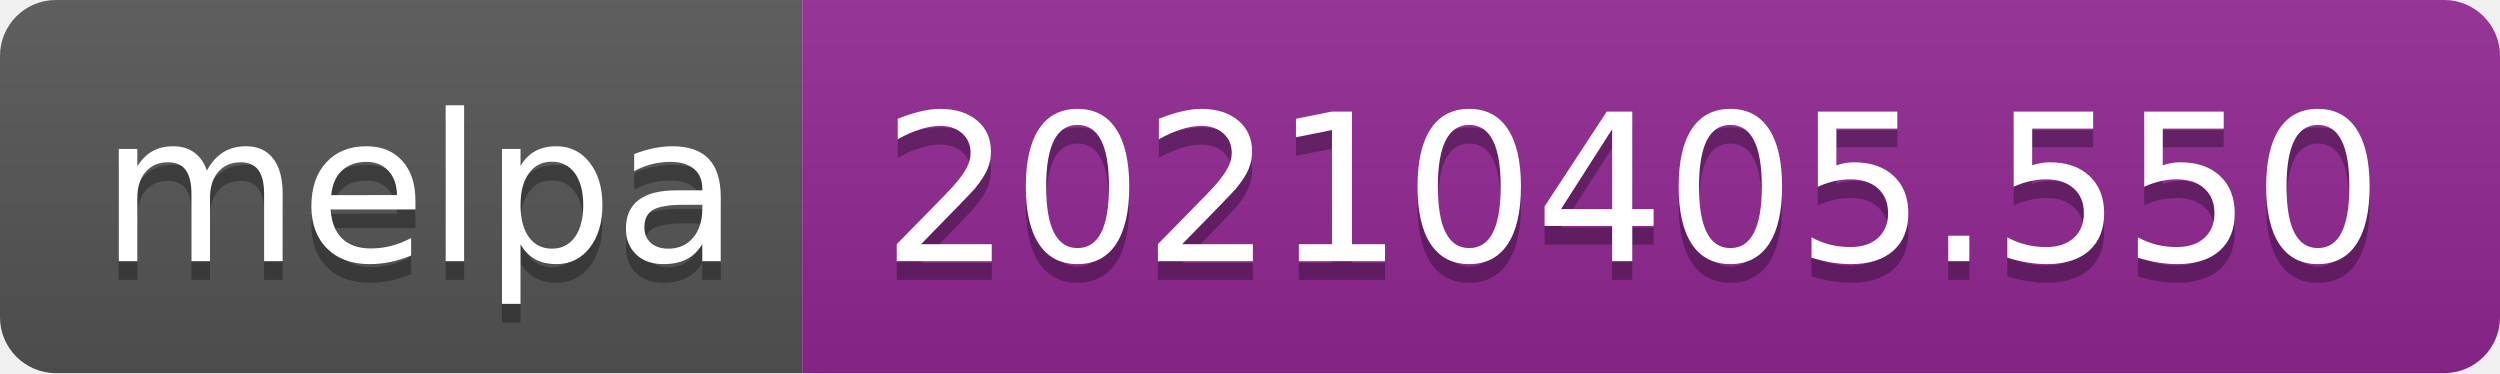
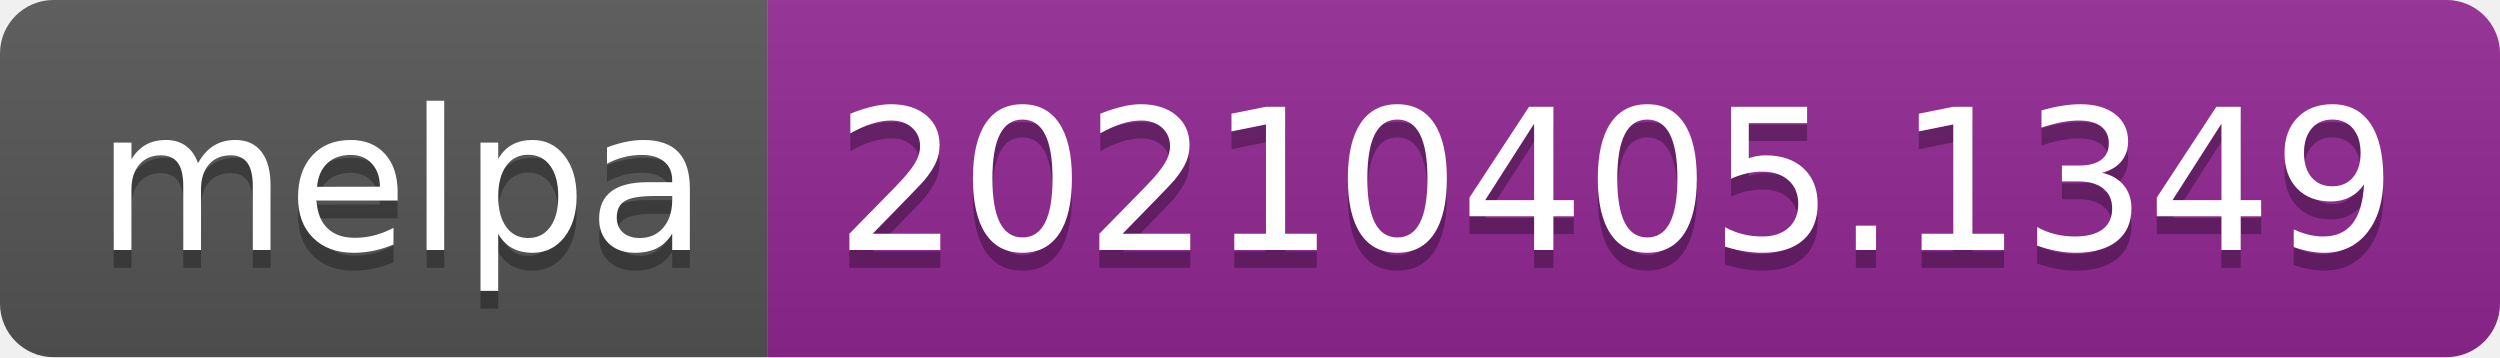
- <svg xmlns="http://www.w3.org/2000/svg" width="134" height="20" role="img" aria-label="melpa: 20210405.550">
+ <svg xmlns="http://www.w3.org/2000/svg" width="140" height="20" role="img" aria-label="melpa: 20210405.1349">
  <linearGradient id="s" x2="0" y2="100%">
    <stop offset="0" stop-color="#bbb" stop-opacity=".1" />
    <stop offset="1" stop-opacity=".1" />
  </linearGradient>
  <clipPath id="r">
-     <rect width="134" height="20" rx="3" fill="#fff" />
+     <rect width="140" height="20" rx="3" fill="#fff" />
  </clipPath>
  <g clip-path="url(#r)">
    <rect width="43" height="20" fill="#555" />
-     <rect x="43" width="91" height="20" fill="#922793" />
-     <rect width="134" height="20" fill="url(#s)" />
+     <rect x="43" width="97" height="20" fill="#922793" />
+     <rect width="140" height="20" fill="url(#s)" />
  </g>
  <g fill="#fff" text-anchor="middle" font-family="Verdana,Geneva,DejaVu Sans,sans-serif" text-rendering="geometricPrecision" font-size="110">
    <text aria-hidden="true" x="225" y="150" fill="#010101" fill-opacity=".3" transform="scale(.1)" textLength="330">melpa</text>
    <text x="225" y="140" transform="scale(.1)" fill="#fff" textLength="330">melpa</text>
-     <text aria-hidden="true" x="875" y="150" fill="#010101" fill-opacity=".3" transform="scale(.1)" textLength="810">20210405.550</text>
-     <text x="875" y="140" transform="scale(.1)" fill="#fff" textLength="810">20210405.550</text>
+     <text aria-hidden="true" x="905" y="150" fill="#010101" fill-opacity=".3" transform="scale(.1)" textLength="870">20210405.1349</text>
+     <text x="905" y="140" transform="scale(.1)" fill="#fff" textLength="870">20210405.1349</text>
  </g>
</svg>
